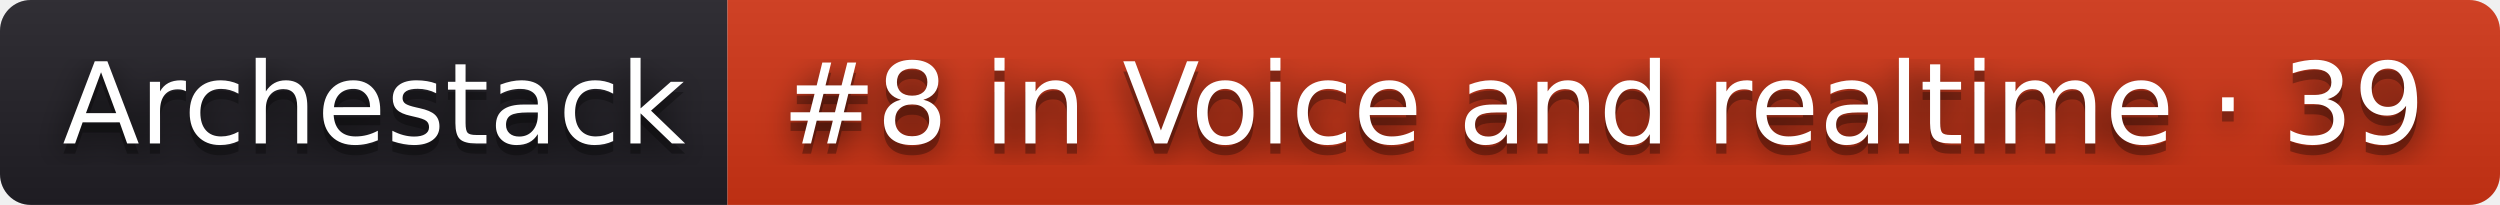
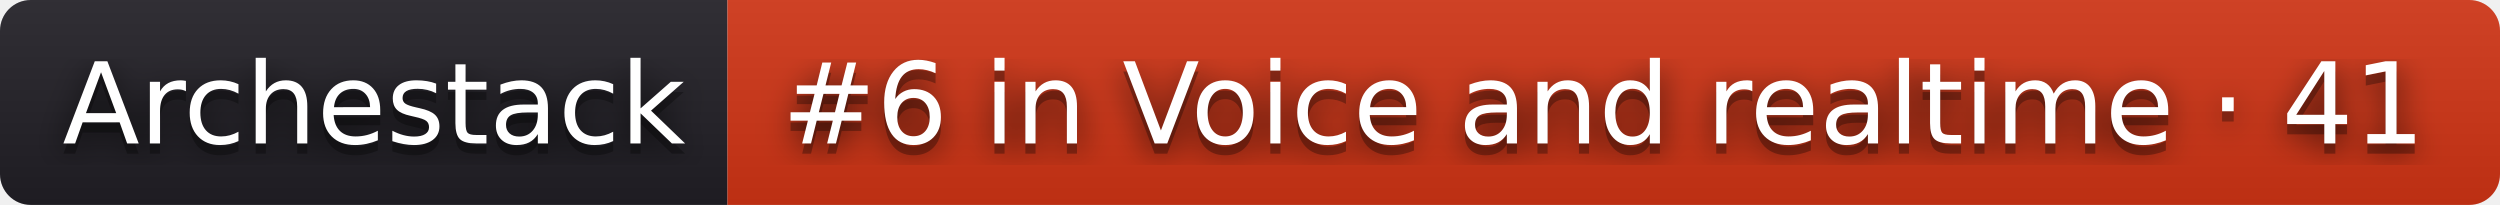
- <svg xmlns="http://www.w3.org/2000/svg" width="244" height="20" role="img" aria-label="Archestack: #8 in Voice and realtime · 39">
+ <svg xmlns="http://www.w3.org/2000/svg" width="244" height="20" role="img" aria-label="Archestack: #6 in Voice and realtime · 41">
  <filter id="blur">
    <feGaussianBlur stdDeviation="16" />
  </filter>
  <linearGradient id="s" x2="0" y2="100%">
    <stop offset="0" stop-color="#bbb" stop-opacity=".1" />
    <stop offset="1" stop-opacity=".1" />
  </linearGradient>
  <clipPath id="r">
    <rect width="244" height="20" rx="3" />
  </clipPath>
  <g clip-path="url(#r)">
    <rect width="71" height="20" fill="#211f26" />
    <rect x="71" width="173" height="20" fill="#d13415" />
    <rect width="244" height="20" fill="url(#s)" />
  </g>
  <g fill="#fff" text-anchor="middle" font-family="Verdana,Geneva,DejaVu Sans,sans-serif" text-rendering="geometricPrecision" font-size="110">
    <g transform="scale(.1)">
      <g aria-hidden="true" fill="#010101">
        <text x="365" y="150" fill-opacity=".8" filter="url(#blur)" textLength="610">Archestack</text>
        <text x="365" y="150" fill-opacity=".3" textLength="610">Archestack</text>
      </g>
      <text x="365" y="140" textLength="610">Archestack</text>
    </g>
    <g transform="scale(.1)">
      <g aria-hidden="true" fill="#010101">
-         <text x="1565" y="150" fill-opacity=".8" filter="url(#blur)" textLength="1630">#8 in Voice and realtime · 39</text>
-         <text x="1565" y="150" fill-opacity=".3" textLength="1630">#8 in Voice and realtime · 39</text>
+         <text x="1565" y="150" fill-opacity=".8" filter="url(#blur)" textLength="1630">#6 in Voice and realtime · 41</text>
+         <text x="1565" y="150" fill-opacity=".3" textLength="1630">#6 in Voice and realtime · 41</text>
      </g>
-       <text x="1565" y="140" textLength="1630">#8 in Voice and realtime · 39</text>
+       <text x="1565" y="140" textLength="1630">#6 in Voice and realtime · 41</text>
    </g>
  </g>
</svg>
